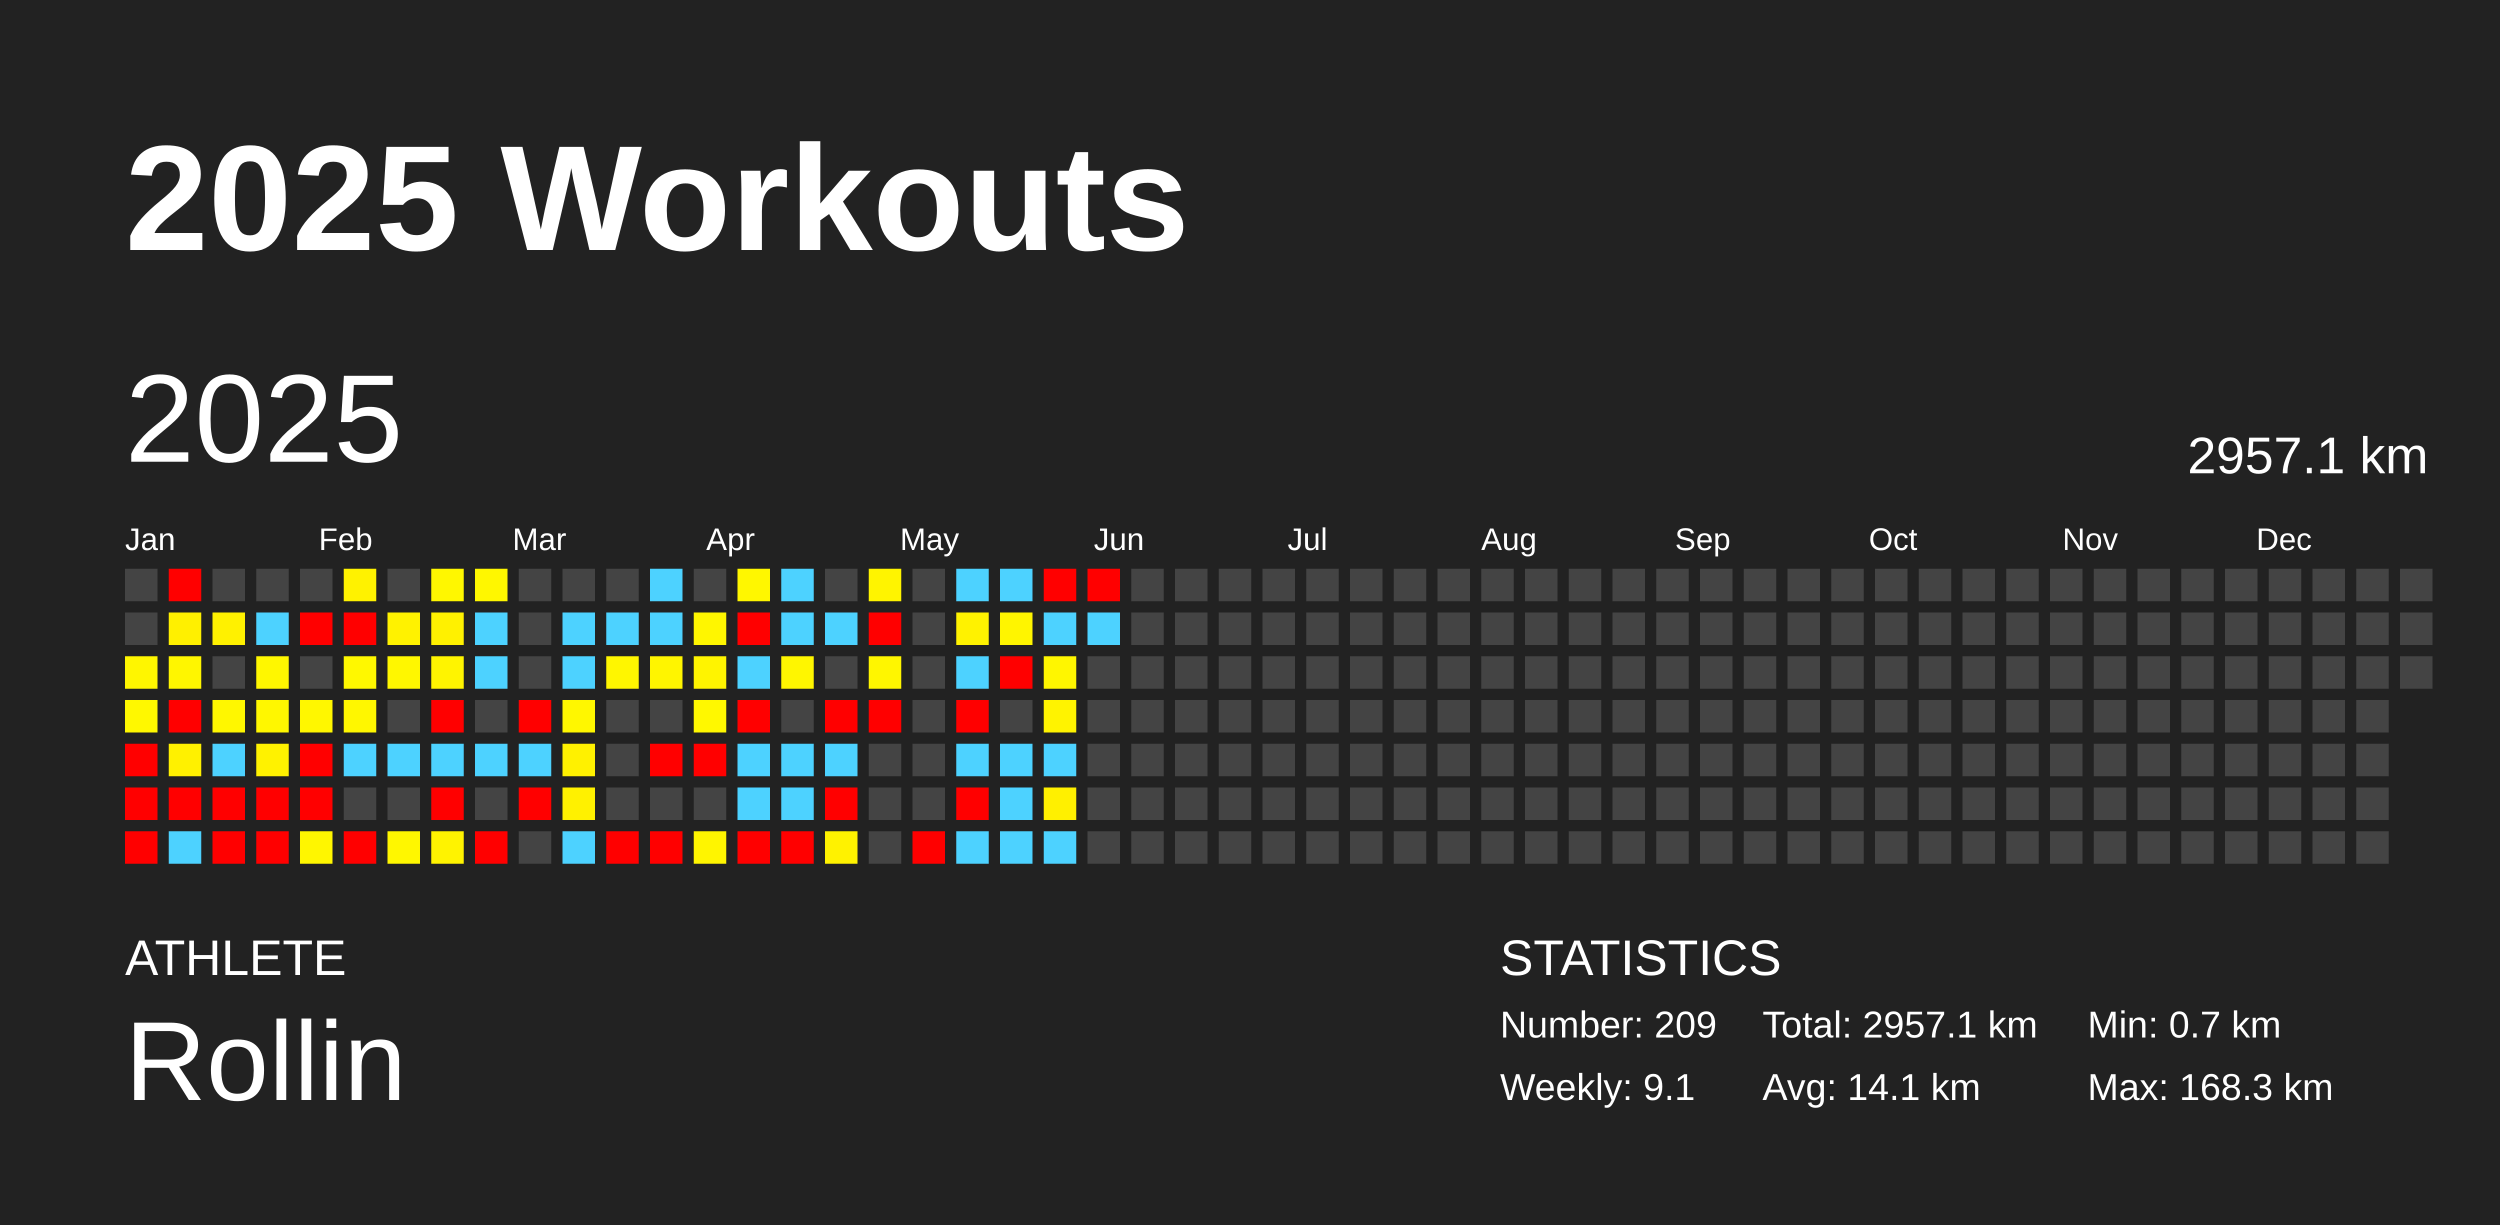
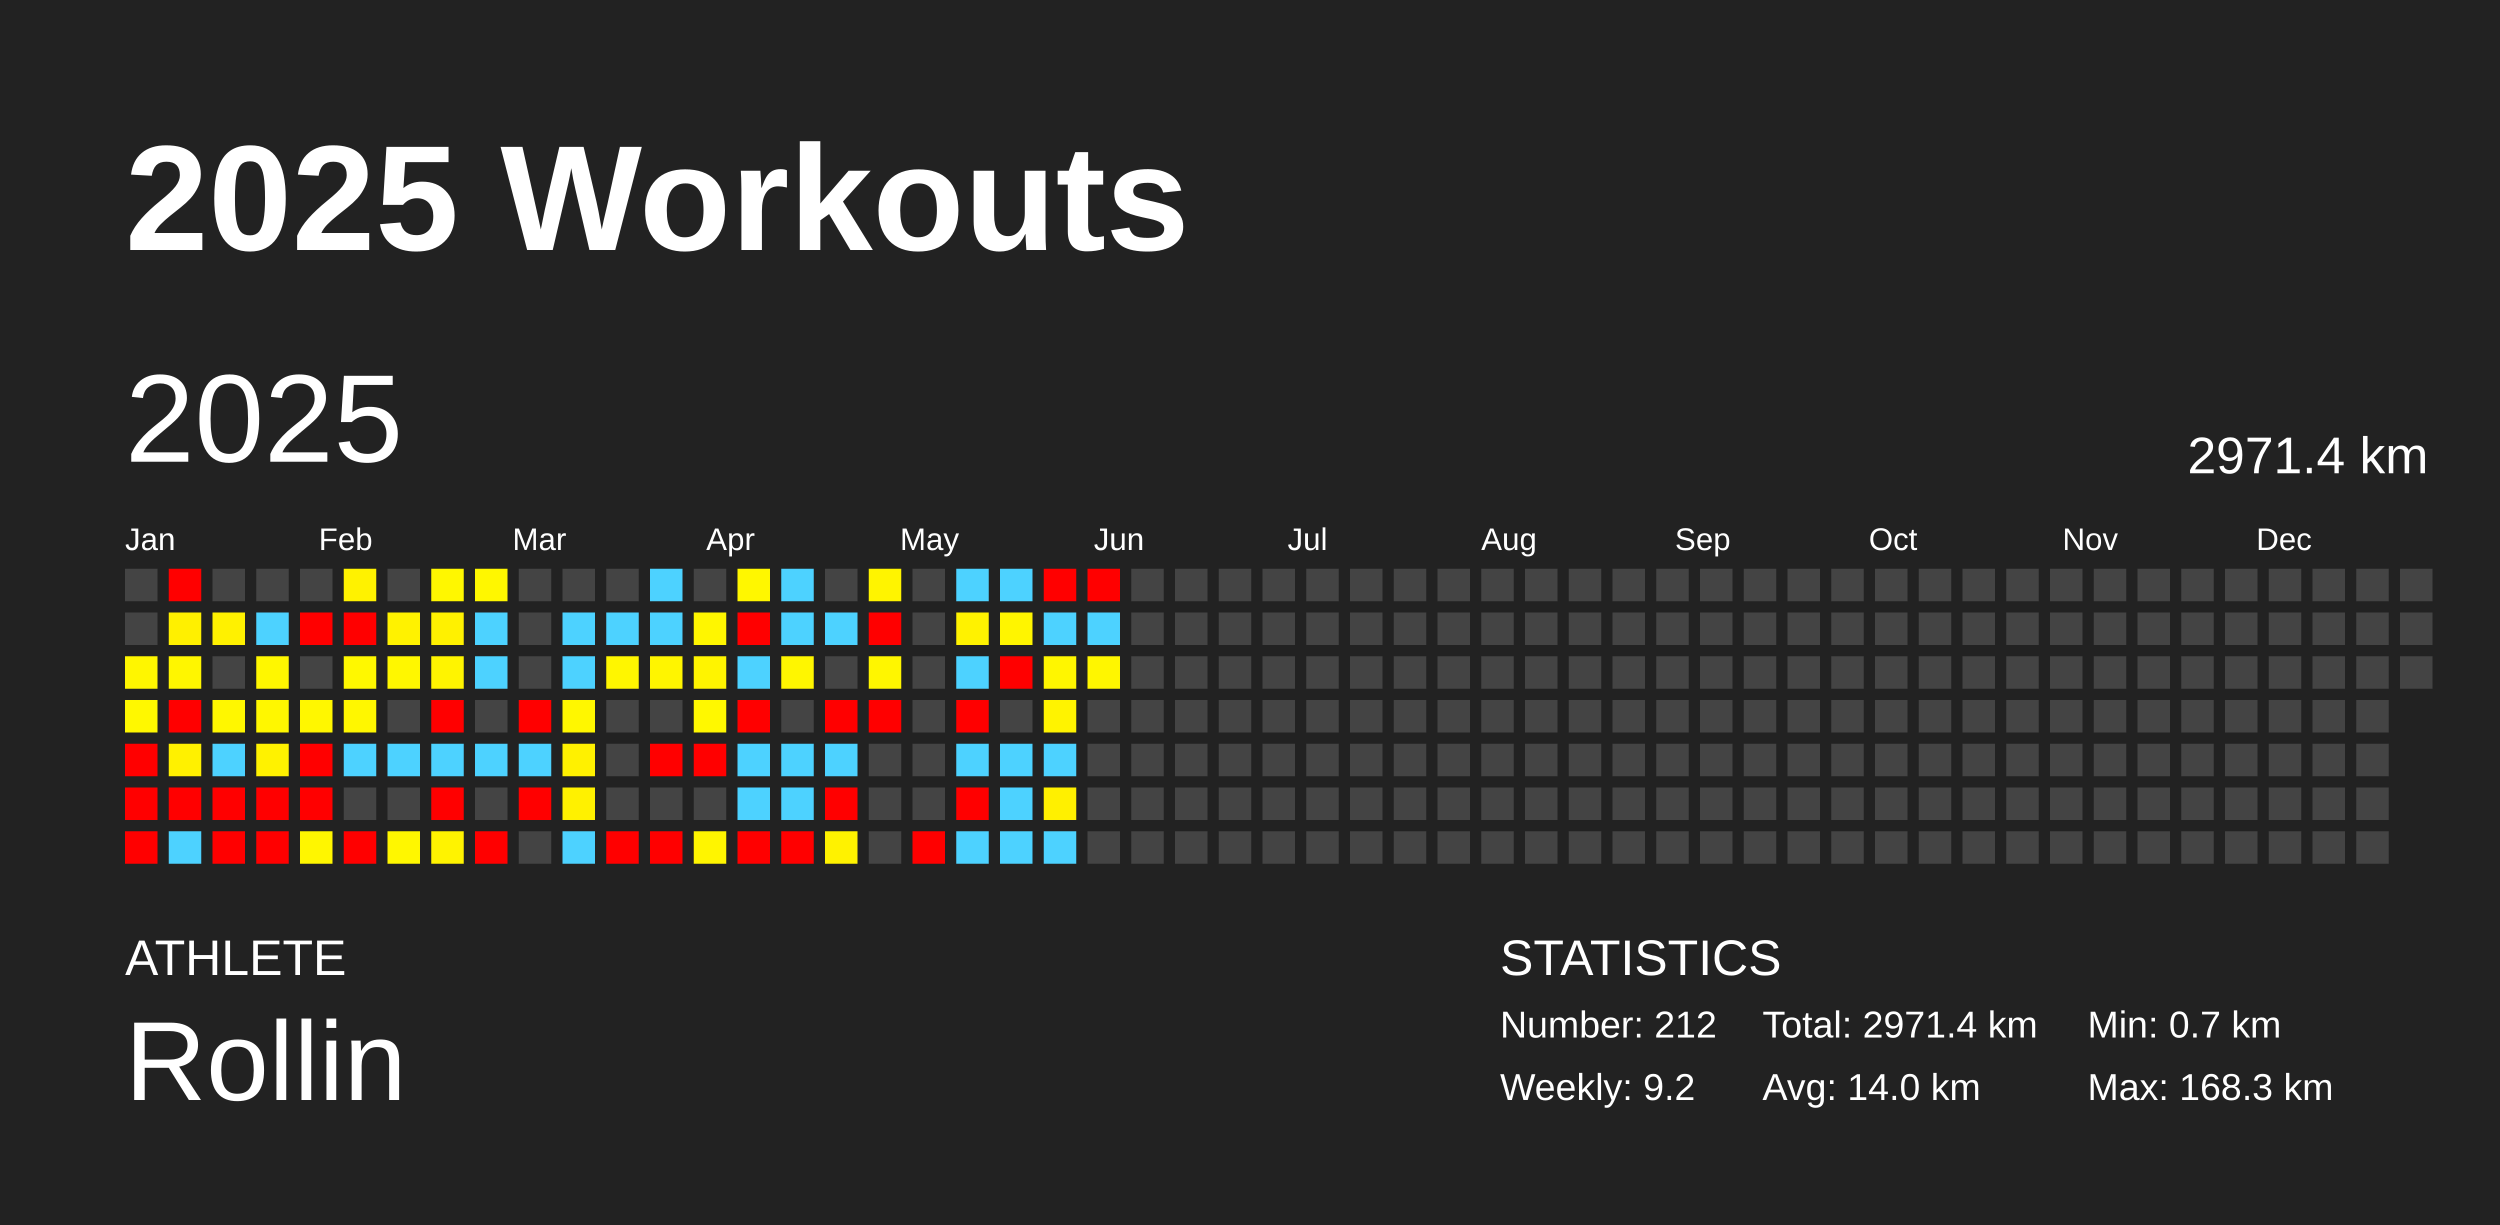
<svg xmlns="http://www.w3.org/2000/svg" baseProfile="full" height="98mm" version="1.1" viewBox="0,0,200,98" width="200mm">
  <defs />
  <rect fill="#222222" height="98" width="200" x="0" y="0" />
  <text fill="#FFFFFF" style="font-size:12px; font-family:Arial; font-weight:bold;" x="10" y="20">2025 Workouts</text>
  <text fill="#FFFFFF" style="font-size:4px; font-family:Arial" x="10" y="78">ATHLETE</text>
  <text fill="#FFFFFF" style="font-size:9px; font-family:Arial" x="10" y="88">Rollin</text>
  <text fill="#FFFFFF" style="font-size:4px; font-family:Arial" x="120" y="78">STATISTICS</text>
-   <text fill="#FFFFFF" style="font-size:3px; font-family:Arial" x="120" y="83">Number: 209</text>
-   <text fill="#FFFFFF" style="font-size:3px; font-family:Arial" x="120" y="88">Weekly: 9.1</text>
-   <text fill="#FFFFFF" style="font-size:3px; font-family:Arial" x="141" y="83">Total: 2957.1 km</text>
-   <text fill="#FFFFFF" style="font-size:3px; font-family:Arial" x="141" y="88">Avg: 14.1 km</text>
+   <text fill="#FFFFFF" style="font-size:3px; font-family:Arial" x="120" y="83">Number: 212</text>
+   <text fill="#FFFFFF" style="font-size:3px; font-family:Arial" x="120" y="88">Weekly: 9.2</text>
+   <text fill="#FFFFFF" style="font-size:3px; font-family:Arial" x="141" y="83">Total: 2971.4 km</text>
+   <text fill="#FFFFFF" style="font-size:3px; font-family:Arial" x="141" y="88">Avg: 14.0 km</text>
  <text fill="#FFFFFF" style="font-size:3px; font-family:Arial" x="167" y="83">Min: 0.7 km</text>
  <text fill="#FFFFFF" style="font-size:3px; font-family:Arial" x="167" y="88">Max: 168.3 km</text>
  <text dominant-baseline="hanging" fill="#FFFFFF" style="font-size:10.0px; font-family:Arial;" x="10" y="30">2025</text>
-   <text dominant-baseline="hanging" fill="#FFFFFF" style="font-size:4.125px; font-family:Arial;" x="175" y="35">2957.1 km</text>
+   <text dominant-baseline="hanging" fill="#FFFFFF" style="font-size:4.125px; font-family:Arial;" x="175" y="35">2971.4 km</text>
  <text fill="#FFFFFF" style="font-size:2.5px; font-family:Arial" x="10.0" y="44">Jan</text>
  <text fill="#FFFFFF" style="font-size:2.5px; font-family:Arial" x="25.5" y="44">Feb</text>
  <text fill="#FFFFFF" style="font-size:2.5px; font-family:Arial" x="41.0" y="44">Mar</text>
  <text fill="#FFFFFF" style="font-size:2.5px; font-family:Arial" x="56.5" y="44">Apr</text>
  <text fill="#FFFFFF" style="font-size:2.5px; font-family:Arial" x="72.0" y="44">May</text>
  <text fill="#FFFFFF" style="font-size:2.5px; font-family:Arial" x="87.5" y="44">Jun</text>
  <text fill="#FFFFFF" style="font-size:2.5px; font-family:Arial" x="103.0" y="44">Jul</text>
  <text fill="#FFFFFF" style="font-size:2.5px; font-family:Arial" x="118.5" y="44">Aug</text>
  <text fill="#FFFFFF" style="font-size:2.5px; font-family:Arial" x="134.0" y="44">Sep</text>
  <text fill="#FFFFFF" style="font-size:2.5px; font-family:Arial" x="149.5" y="44">Oct</text>
  <text fill="#FFFFFF" style="font-size:2.5px; font-family:Arial" x="165.0" y="44">Nov</text>
  <text fill="#FFFFFF" style="font-size:2.5px; font-family:Arial" x="180.5" y="44">Dec</text>
  <rect fill="#444444" height="2.6" width="2.6" x="10.0" y="45.5" />
  <rect fill="#444444" height="2.6" width="2.6" x="10.0" y="49.0" />
  <rect fill="#fff600" height="2.6" width="2.6" x="10.0" y="52.5" />
  <rect fill="#fff800" height="2.6" width="2.6" x="10.0" y="56.0" />
  <rect fill="red" height="2.6" width="2.6" x="10.0" y="59.5" />
  <rect fill="red" height="2.6" width="2.6" x="10.0" y="63.0" />
  <rect fill="red" height="2.6" width="2.6" x="10.0" y="66.5" />
  <rect fill="red" height="2.6" width="2.6" x="13.5" y="45.5" />
  <rect fill="#fff000" height="2.6" width="2.6" x="13.5" y="49.0" />
  <rect fill="#fff600" height="2.6" width="2.6" x="13.5" y="52.5" />
  <rect fill="red" height="2.6" width="2.6" x="13.5" y="56.0" />
  <rect fill="#fff100" height="2.6" width="2.6" x="13.5" y="59.5" />
  <rect fill="red" height="2.6" width="2.6" x="13.5" y="63.0" />
  <rect fill="#4dd2ff" height="2.6" width="2.6" x="13.5" y="66.5" />
  <rect fill="#444444" height="2.6" width="2.6" x="17.0" y="45.5" />
  <rect fill="#fff100" height="2.6" width="2.6" x="17.0" y="49.0" />
  <rect fill="#444444" height="2.6" width="2.6" x="17.0" y="52.5" />
  <rect fill="#fff700" height="2.6" width="2.6" x="17.0" y="56.0" />
  <rect fill="#4dd2ff" height="2.6" width="2.6" x="17.0" y="59.5" />
  <rect fill="red" height="2.6" width="2.6" x="17.0" y="63.0" />
  <rect fill="red" height="2.6" width="2.6" x="17.0" y="66.5" />
  <rect fill="#444444" height="2.6" width="2.6" x="20.5" y="45.5" />
  <rect fill="#4dd2ff" height="2.6" width="2.6" x="20.5" y="49.0" />
  <rect fill="#fff700" height="2.6" width="2.6" x="20.5" y="52.5" />
  <rect fill="#fff700" height="2.6" width="2.6" x="20.5" y="56.0" />
  <rect fill="#fff200" height="2.6" width="2.6" x="20.5" y="59.5" />
  <rect fill="red" height="2.6" width="2.6" x="20.5" y="63.0" />
  <rect fill="red" height="2.6" width="2.6" x="20.5" y="66.5" />
  <rect fill="#444444" height="2.6" width="2.6" x="24.0" y="45.5" />
  <rect fill="red" height="2.6" width="2.6" x="24.0" y="49.0" />
  <rect fill="#444444" height="2.6" width="2.6" x="24.0" y="52.5" />
  <rect fill="#fff700" height="2.6" width="2.6" x="24.0" y="56.0" />
  <rect fill="red" height="2.6" width="2.6" x="24.0" y="59.5" />
  <rect fill="red" height="2.6" width="2.6" x="24.0" y="63.0" />
  <rect fill="#fff600" height="2.6" width="2.6" x="24.0" y="66.5" />
  <rect fill="#fff200" height="2.6" width="2.6" x="27.5" y="45.5" />
  <rect fill="red" height="2.6" width="2.6" x="27.5" y="49.0" />
  <rect fill="#fff800" height="2.6" width="2.6" x="27.5" y="52.5" />
  <rect fill="#fff700" height="2.6" width="2.6" x="27.5" y="56.0" />
  <rect fill="#4dd2ff" height="2.6" width="2.6" x="27.5" y="59.5" />
  <rect fill="#444444" height="2.6" width="2.6" x="27.5" y="63.0" />
  <rect fill="red" height="2.6" width="2.6" x="27.5" y="66.5" />
  <rect fill="#444444" height="2.6" width="2.6" x="31.0" y="45.5" />
  <rect fill="#fff200" height="2.6" width="2.6" x="31.0" y="49.0" />
  <rect fill="#fff700" height="2.6" width="2.6" x="31.0" y="52.5" />
  <rect fill="#444444" height="2.6" width="2.6" x="31.0" y="56.0" />
  <rect fill="#4dd2ff" height="2.6" width="2.6" x="31.0" y="59.5" />
  <rect fill="#444444" height="2.6" width="2.6" x="31.0" y="63.0" />
  <rect fill="#fff700" height="2.6" width="2.6" x="31.0" y="66.5" />
  <rect fill="#fff700" height="2.6" width="2.6" x="34.5" y="45.5" />
  <rect fill="#fff100" height="2.6" width="2.6" x="34.5" y="49.0" />
  <rect fill="#fff400" height="2.6" width="2.6" x="34.5" y="52.5" />
  <rect fill="red" height="2.6" width="2.6" x="34.5" y="56.0" />
  <rect fill="#4dd2ff" height="2.6" width="2.6" x="34.5" y="59.5" />
  <rect fill="red" height="2.6" width="2.6" x="34.5" y="63.0" />
  <rect fill="#fff300" height="2.6" width="2.6" x="34.5" y="66.5" />
  <rect fill="#fff700" height="2.6" width="2.6" x="38.0" y="45.5" />
  <rect fill="#4dd2ff" height="2.6" width="2.6" x="38.0" y="49.0" />
  <rect fill="#4dd2ff" height="2.6" width="2.6" x="38.0" y="52.5" />
  <rect fill="#444444" height="2.6" width="2.6" x="38.0" y="56.0" />
  <rect fill="#4dd2ff" height="2.6" width="2.6" x="38.0" y="59.5" />
  <rect fill="#444444" height="2.6" width="2.6" x="38.0" y="63.0" />
  <rect fill="red" height="2.6" width="2.6" x="38.0" y="66.5" />
  <rect fill="#444444" height="2.6" width="2.6" x="41.5" y="45.5" />
  <rect fill="#444444" height="2.6" width="2.6" x="41.5" y="49.0" />
  <rect fill="#444444" height="2.6" width="2.6" x="41.5" y="52.5" />
  <rect fill="red" height="2.6" width="2.6" x="41.5" y="56.0" />
  <rect fill="#4dd2ff" height="2.6" width="2.6" x="41.5" y="59.5" />
  <rect fill="red" height="2.6" width="2.6" x="41.5" y="63.0" />
  <rect fill="#444444" height="2.6" width="2.6" x="41.5" y="66.5" />
  <rect fill="#444444" height="2.6" width="2.6" x="45.0" y="45.5" />
  <rect fill="#4dd2ff" height="2.6" width="2.6" x="45.0" y="49.0" />
  <rect fill="#4dd2ff" height="2.6" width="2.6" x="45.0" y="52.5" />
  <rect fill="#fff700" height="2.6" width="2.6" x="45.0" y="56.0" />
  <rect fill="#fff100" height="2.6" width="2.6" x="45.0" y="59.5" />
  <rect fill="#fff100" height="2.6" width="2.6" x="45.0" y="63.0" />
  <rect fill="#4dd2ff" height="2.6" width="2.6" x="45.0" y="66.5" />
  <rect fill="#444444" height="2.6" width="2.6" x="48.5" y="45.5" />
  <rect fill="#4dd2ff" height="2.6" width="2.6" x="48.5" y="49.0" />
  <rect fill="#fff600" height="2.6" width="2.6" x="48.5" y="52.5" />
  <rect fill="#444444" height="2.6" width="2.6" x="48.5" y="56.0" />
  <rect fill="#444444" height="2.6" width="2.6" x="48.5" y="59.5" />
  <rect fill="#444444" height="2.6" width="2.6" x="48.5" y="63.0" />
  <rect fill="red" height="2.6" width="2.6" x="48.5" y="66.5" />
  <rect fill="#4dd2ff" height="2.6" width="2.6" x="52.0" y="45.5" />
  <rect fill="#4dd2ff" height="2.6" width="2.6" x="52.0" y="49.0" />
  <rect fill="#fff500" height="2.6" width="2.6" x="52.0" y="52.5" />
  <rect fill="#444444" height="2.6" width="2.6" x="52.0" y="56.0" />
  <rect fill="red" height="2.6" width="2.6" x="52.0" y="59.5" />
  <rect fill="#444444" height="2.6" width="2.6" x="52.0" y="63.0" />
  <rect fill="red" height="2.6" width="2.6" x="52.0" y="66.5" />
  <rect fill="#444444" height="2.6" width="2.6" x="55.5" y="45.5" />
  <rect fill="#fff600" height="2.6" width="2.6" x="55.5" y="49.0" />
  <rect fill="#fff400" height="2.6" width="2.6" x="55.5" y="52.5" />
  <rect fill="#fff800" height="2.6" width="2.6" x="55.5" y="56.0" />
  <rect fill="red" height="2.6" width="2.6" x="55.5" y="59.5" />
  <rect fill="#444444" height="2.6" width="2.6" x="55.5" y="63.0" />
  <rect fill="#fff500" height="2.6" width="2.6" x="55.5" y="66.5" />
  <rect fill="#fff700" height="2.6" width="2.6" x="59.0" y="45.5" />
  <rect fill="red" height="2.6" width="2.6" x="59.0" y="49.0" />
  <rect fill="#4dd2ff" height="2.6" width="2.6" x="59.0" y="52.5" />
  <rect fill="red" height="2.6" width="2.6" x="59.0" y="56.0" />
  <rect fill="#4dd2ff" height="2.6" width="2.6" x="59.0" y="59.5" />
  <rect fill="#4dd2ff" height="2.6" width="2.6" x="59.0" y="63.0" />
  <rect fill="red" height="2.6" width="2.6" x="59.0" y="66.5" />
  <rect fill="#4dd2ff" height="2.6" width="2.6" x="62.5" y="45.5" />
  <rect fill="#4dd2ff" height="2.6" width="2.6" x="62.5" y="49.0" />
  <rect fill="#fff600" height="2.6" width="2.6" x="62.5" y="52.5" />
  <rect fill="#444444" height="2.6" width="2.6" x="62.5" y="56.0" />
  <rect fill="#4dd2ff" height="2.6" width="2.6" x="62.5" y="59.5" />
  <rect fill="#4dd2ff" height="2.6" width="2.6" x="62.5" y="63.0" />
  <rect fill="red" height="2.6" width="2.6" x="62.5" y="66.5" />
  <rect fill="#444444" height="2.6" width="2.6" x="66.0" y="45.5" />
  <rect fill="#4dd2ff" height="2.6" width="2.6" x="66.0" y="49.0" />
  <rect fill="#444444" height="2.6" width="2.6" x="66.0" y="52.5" />
  <rect fill="red" height="2.6" width="2.6" x="66.0" y="56.0" />
  <rect fill="#4dd2ff" height="2.6" width="2.6" x="66.0" y="59.5" />
  <rect fill="red" height="2.6" width="2.6" x="66.0" y="63.0" />
  <rect fill="#fff200" height="2.6" width="2.6" x="66.0" y="66.5" />
  <rect fill="#fff400" height="2.6" width="2.6" x="69.5" y="45.5" />
  <rect fill="red" height="2.6" width="2.6" x="69.5" y="49.0" />
  <rect fill="#fff600" height="2.6" width="2.6" x="69.5" y="52.5" />
  <rect fill="red" height="2.6" width="2.6" x="69.5" y="56.0" />
  <rect fill="#444444" height="2.6" width="2.6" x="69.5" y="59.5" />
  <rect fill="#444444" height="2.6" width="2.6" x="69.5" y="63.0" />
  <rect fill="#444444" height="2.6" width="2.6" x="69.5" y="66.5" />
  <rect fill="#444444" height="2.6" width="2.6" x="73.0" y="45.5" />
  <rect fill="#444444" height="2.6" width="2.6" x="73.0" y="49.0" />
  <rect fill="#444444" height="2.6" width="2.6" x="73.0" y="52.5" />
  <rect fill="#444444" height="2.6" width="2.6" x="73.0" y="56.0" />
  <rect fill="#444444" height="2.6" width="2.6" x="73.0" y="59.5" />
  <rect fill="#444444" height="2.6" width="2.6" x="73.0" y="63.0" />
  <rect fill="red" height="2.6" width="2.6" x="73.0" y="66.5" />
  <rect fill="#4dd2ff" height="2.6" width="2.6" x="76.5" y="45.5" />
  <rect fill="#fff200" height="2.6" width="2.6" x="76.5" y="49.0" />
  <rect fill="#4dd2ff" height="2.6" width="2.6" x="76.5" y="52.5" />
  <rect fill="red" height="2.6" width="2.6" x="76.5" y="56.0" />
  <rect fill="#4dd2ff" height="2.6" width="2.6" x="76.5" y="59.5" />
  <rect fill="red" height="2.6" width="2.6" x="76.5" y="63.0" />
  <rect fill="#4dd2ff" height="2.6" width="2.6" x="76.5" y="66.5" />
  <rect fill="#4dd2ff" height="2.6" width="2.6" x="80.0" y="45.5" />
  <rect fill="#fff500" height="2.6" width="2.6" x="80.0" y="49.0" />
  <rect fill="red" height="2.6" width="2.6" x="80.0" y="52.5" />
  <rect fill="#444444" height="2.6" width="2.6" x="80.0" y="56.0" />
  <rect fill="#4dd2ff" height="2.6" width="2.6" x="80.0" y="59.5" />
  <rect fill="#4dd2ff" height="2.6" width="2.6" x="80.0" y="63.0" />
  <rect fill="#4dd2ff" height="2.6" width="2.6" x="80.0" y="66.5" />
  <rect fill="red" height="2.6" width="2.6" x="83.5" y="45.5" />
  <rect fill="#4dd2ff" height="2.6" width="2.6" x="83.5" y="49.0" />
  <rect fill="#fff600" height="2.6" width="2.6" x="83.5" y="52.5" />
  <rect fill="#fff300" height="2.6" width="2.6" x="83.5" y="56.0" />
  <rect fill="#4dd2ff" height="2.6" width="2.6" x="83.5" y="59.5" />
  <rect fill="#fff000" height="2.6" width="2.6" x="83.5" y="63.0" />
  <rect fill="#4dd2ff" height="2.6" width="2.6" x="83.5" y="66.5" />
  <rect fill="red" height="2.6" width="2.6" x="87.0" y="45.5" />
  <rect fill="#4dd2ff" height="2.6" width="2.6" x="87.0" y="49.0" />
-   <rect fill="#444444" height="2.6" width="2.6" x="87.0" y="52.5" />
+   <rect fill="#fff600" height="2.6" width="2.6" x="87.0" y="52.5" />
  <rect fill="#444444" height="2.6" width="2.6" x="87.0" y="56.0" />
  <rect fill="#444444" height="2.6" width="2.6" x="87.0" y="59.5" />
  <rect fill="#444444" height="2.6" width="2.6" x="87.0" y="63.0" />
  <rect fill="#444444" height="2.6" width="2.6" x="87.0" y="66.5" />
  <rect fill="#444444" height="2.6" width="2.6" x="90.5" y="45.5" />
  <rect fill="#444444" height="2.6" width="2.6" x="90.5" y="49.0" />
  <rect fill="#444444" height="2.6" width="2.6" x="90.5" y="52.5" />
  <rect fill="#444444" height="2.6" width="2.6" x="90.5" y="56.0" />
  <rect fill="#444444" height="2.6" width="2.6" x="90.5" y="59.5" />
  <rect fill="#444444" height="2.6" width="2.6" x="90.5" y="63.0" />
  <rect fill="#444444" height="2.6" width="2.6" x="90.5" y="66.5" />
  <rect fill="#444444" height="2.6" width="2.6" x="94.0" y="45.5" />
  <rect fill="#444444" height="2.6" width="2.6" x="94.0" y="49.0" />
  <rect fill="#444444" height="2.6" width="2.6" x="94.0" y="52.5" />
  <rect fill="#444444" height="2.6" width="2.6" x="94.0" y="56.0" />
  <rect fill="#444444" height="2.6" width="2.6" x="94.0" y="59.5" />
  <rect fill="#444444" height="2.6" width="2.6" x="94.0" y="63.0" />
  <rect fill="#444444" height="2.6" width="2.6" x="94.0" y="66.5" />
  <rect fill="#444444" height="2.6" width="2.6" x="97.5" y="45.5" />
  <rect fill="#444444" height="2.6" width="2.6" x="97.5" y="49.0" />
  <rect fill="#444444" height="2.6" width="2.6" x="97.5" y="52.5" />
  <rect fill="#444444" height="2.6" width="2.6" x="97.5" y="56.0" />
  <rect fill="#444444" height="2.6" width="2.6" x="97.5" y="59.5" />
  <rect fill="#444444" height="2.6" width="2.6" x="97.5" y="63.0" />
  <rect fill="#444444" height="2.6" width="2.6" x="97.5" y="66.5" />
  <rect fill="#444444" height="2.6" width="2.6" x="101.0" y="45.5" />
  <rect fill="#444444" height="2.6" width="2.6" x="101.0" y="49.0" />
  <rect fill="#444444" height="2.6" width="2.6" x="101.0" y="52.5" />
  <rect fill="#444444" height="2.6" width="2.6" x="101.0" y="56.0" />
  <rect fill="#444444" height="2.6" width="2.6" x="101.0" y="59.5" />
  <rect fill="#444444" height="2.6" width="2.6" x="101.0" y="63.0" />
  <rect fill="#444444" height="2.6" width="2.6" x="101.0" y="66.5" />
  <rect fill="#444444" height="2.6" width="2.6" x="104.5" y="45.5" />
  <rect fill="#444444" height="2.6" width="2.6" x="104.5" y="49.0" />
  <rect fill="#444444" height="2.6" width="2.6" x="104.5" y="52.5" />
  <rect fill="#444444" height="2.6" width="2.6" x="104.5" y="56.0" />
  <rect fill="#444444" height="2.6" width="2.6" x="104.5" y="59.5" />
  <rect fill="#444444" height="2.6" width="2.6" x="104.5" y="63.0" />
  <rect fill="#444444" height="2.6" width="2.6" x="104.5" y="66.5" />
  <rect fill="#444444" height="2.6" width="2.6" x="108.0" y="45.5" />
  <rect fill="#444444" height="2.6" width="2.6" x="108.0" y="49.0" />
  <rect fill="#444444" height="2.6" width="2.6" x="108.0" y="52.5" />
  <rect fill="#444444" height="2.6" width="2.6" x="108.0" y="56.0" />
  <rect fill="#444444" height="2.6" width="2.6" x="108.0" y="59.5" />
  <rect fill="#444444" height="2.6" width="2.6" x="108.0" y="63.0" />
  <rect fill="#444444" height="2.6" width="2.6" x="108.0" y="66.5" />
  <rect fill="#444444" height="2.6" width="2.6" x="111.5" y="45.5" />
  <rect fill="#444444" height="2.6" width="2.6" x="111.5" y="49.0" />
  <rect fill="#444444" height="2.6" width="2.6" x="111.5" y="52.5" />
  <rect fill="#444444" height="2.6" width="2.6" x="111.5" y="56.0" />
  <rect fill="#444444" height="2.6" width="2.6" x="111.5" y="59.5" />
  <rect fill="#444444" height="2.6" width="2.6" x="111.5" y="63.0" />
  <rect fill="#444444" height="2.6" width="2.6" x="111.5" y="66.5" />
  <rect fill="#444444" height="2.6" width="2.6" x="115.0" y="45.5" />
  <rect fill="#444444" height="2.6" width="2.6" x="115.0" y="49.0" />
  <rect fill="#444444" height="2.6" width="2.6" x="115.0" y="52.5" />
  <rect fill="#444444" height="2.6" width="2.6" x="115.0" y="56.0" />
  <rect fill="#444444" height="2.6" width="2.6" x="115.0" y="59.5" />
  <rect fill="#444444" height="2.6" width="2.6" x="115.0" y="63.0" />
  <rect fill="#444444" height="2.6" width="2.6" x="115.0" y="66.5" />
  <rect fill="#444444" height="2.6" width="2.6" x="118.5" y="45.5" />
  <rect fill="#444444" height="2.6" width="2.6" x="118.5" y="49.0" />
  <rect fill="#444444" height="2.6" width="2.6" x="118.5" y="52.5" />
  <rect fill="#444444" height="2.6" width="2.6" x="118.5" y="56.0" />
  <rect fill="#444444" height="2.6" width="2.6" x="118.5" y="59.5" />
  <rect fill="#444444" height="2.6" width="2.6" x="118.5" y="63.0" />
  <rect fill="#444444" height="2.6" width="2.6" x="118.5" y="66.5" />
  <rect fill="#444444" height="2.6" width="2.6" x="122.0" y="45.5" />
  <rect fill="#444444" height="2.6" width="2.6" x="122.0" y="49.0" />
  <rect fill="#444444" height="2.6" width="2.6" x="122.0" y="52.5" />
  <rect fill="#444444" height="2.6" width="2.6" x="122.0" y="56.0" />
  <rect fill="#444444" height="2.6" width="2.6" x="122.0" y="59.5" />
  <rect fill="#444444" height="2.6" width="2.6" x="122.0" y="63.0" />
  <rect fill="#444444" height="2.6" width="2.6" x="122.0" y="66.5" />
  <rect fill="#444444" height="2.6" width="2.6" x="125.5" y="45.5" />
  <rect fill="#444444" height="2.6" width="2.6" x="125.5" y="49.0" />
  <rect fill="#444444" height="2.6" width="2.6" x="125.5" y="52.5" />
  <rect fill="#444444" height="2.6" width="2.6" x="125.5" y="56.0" />
  <rect fill="#444444" height="2.6" width="2.6" x="125.5" y="59.5" />
  <rect fill="#444444" height="2.6" width="2.6" x="125.5" y="63.0" />
  <rect fill="#444444" height="2.6" width="2.6" x="125.5" y="66.5" />
  <rect fill="#444444" height="2.6" width="2.6" x="129.0" y="45.5" />
  <rect fill="#444444" height="2.6" width="2.6" x="129.0" y="49.0" />
  <rect fill="#444444" height="2.6" width="2.6" x="129.0" y="52.5" />
  <rect fill="#444444" height="2.6" width="2.6" x="129.0" y="56.0" />
  <rect fill="#444444" height="2.6" width="2.6" x="129.0" y="59.5" />
  <rect fill="#444444" height="2.6" width="2.6" x="129.0" y="63.0" />
  <rect fill="#444444" height="2.6" width="2.6" x="129.0" y="66.5" />
  <rect fill="#444444" height="2.6" width="2.6" x="132.5" y="45.5" />
  <rect fill="#444444" height="2.6" width="2.6" x="132.5" y="49.0" />
  <rect fill="#444444" height="2.6" width="2.6" x="132.5" y="52.5" />
  <rect fill="#444444" height="2.6" width="2.6" x="132.5" y="56.0" />
  <rect fill="#444444" height="2.6" width="2.6" x="132.5" y="59.5" />
  <rect fill="#444444" height="2.6" width="2.6" x="132.5" y="63.0" />
  <rect fill="#444444" height="2.6" width="2.6" x="132.5" y="66.5" />
  <rect fill="#444444" height="2.6" width="2.6" x="136.0" y="45.5" />
  <rect fill="#444444" height="2.6" width="2.6" x="136.0" y="49.0" />
  <rect fill="#444444" height="2.6" width="2.6" x="136.0" y="52.5" />
  <rect fill="#444444" height="2.6" width="2.6" x="136.0" y="56.0" />
  <rect fill="#444444" height="2.6" width="2.6" x="136.0" y="59.5" />
  <rect fill="#444444" height="2.6" width="2.6" x="136.0" y="63.0" />
  <rect fill="#444444" height="2.6" width="2.6" x="136.0" y="66.5" />
  <rect fill="#444444" height="2.6" width="2.6" x="139.5" y="45.5" />
  <rect fill="#444444" height="2.6" width="2.6" x="139.5" y="49.0" />
  <rect fill="#444444" height="2.6" width="2.6" x="139.5" y="52.5" />
  <rect fill="#444444" height="2.6" width="2.6" x="139.5" y="56.0" />
  <rect fill="#444444" height="2.6" width="2.6" x="139.5" y="59.5" />
  <rect fill="#444444" height="2.6" width="2.6" x="139.5" y="63.0" />
  <rect fill="#444444" height="2.6" width="2.6" x="139.5" y="66.5" />
  <rect fill="#444444" height="2.6" width="2.6" x="143.0" y="45.5" />
  <rect fill="#444444" height="2.6" width="2.6" x="143.0" y="49.0" />
  <rect fill="#444444" height="2.6" width="2.6" x="143.0" y="52.5" />
  <rect fill="#444444" height="2.6" width="2.6" x="143.0" y="56.0" />
  <rect fill="#444444" height="2.6" width="2.6" x="143.0" y="59.5" />
  <rect fill="#444444" height="2.6" width="2.6" x="143.0" y="63.0" />
  <rect fill="#444444" height="2.6" width="2.6" x="143.0" y="66.5" />
  <rect fill="#444444" height="2.6" width="2.6" x="146.5" y="45.5" />
  <rect fill="#444444" height="2.6" width="2.6" x="146.5" y="49.0" />
  <rect fill="#444444" height="2.6" width="2.6" x="146.5" y="52.5" />
  <rect fill="#444444" height="2.6" width="2.6" x="146.5" y="56.0" />
  <rect fill="#444444" height="2.6" width="2.6" x="146.5" y="59.5" />
  <rect fill="#444444" height="2.6" width="2.6" x="146.5" y="63.0" />
  <rect fill="#444444" height="2.6" width="2.6" x="146.5" y="66.5" />
  <rect fill="#444444" height="2.6" width="2.6" x="150.0" y="45.5" />
  <rect fill="#444444" height="2.6" width="2.6" x="150.0" y="49.0" />
  <rect fill="#444444" height="2.6" width="2.6" x="150.0" y="52.5" />
  <rect fill="#444444" height="2.6" width="2.6" x="150.0" y="56.0" />
  <rect fill="#444444" height="2.6" width="2.6" x="150.0" y="59.5" />
  <rect fill="#444444" height="2.6" width="2.6" x="150.0" y="63.0" />
  <rect fill="#444444" height="2.6" width="2.6" x="150.0" y="66.5" />
  <rect fill="#444444" height="2.6" width="2.6" x="153.5" y="45.5" />
  <rect fill="#444444" height="2.6" width="2.6" x="153.5" y="49.0" />
  <rect fill="#444444" height="2.6" width="2.6" x="153.5" y="52.5" />
  <rect fill="#444444" height="2.6" width="2.6" x="153.5" y="56.0" />
  <rect fill="#444444" height="2.6" width="2.6" x="153.5" y="59.5" />
  <rect fill="#444444" height="2.6" width="2.6" x="153.5" y="63.0" />
  <rect fill="#444444" height="2.6" width="2.6" x="153.5" y="66.5" />
  <rect fill="#444444" height="2.6" width="2.6" x="157.0" y="45.5" />
  <rect fill="#444444" height="2.6" width="2.6" x="157.0" y="49.0" />
  <rect fill="#444444" height="2.6" width="2.6" x="157.0" y="52.5" />
  <rect fill="#444444" height="2.6" width="2.6" x="157.0" y="56.0" />
  <rect fill="#444444" height="2.6" width="2.6" x="157.0" y="59.5" />
  <rect fill="#444444" height="2.6" width="2.6" x="157.0" y="63.0" />
  <rect fill="#444444" height="2.6" width="2.6" x="157.0" y="66.5" />
  <rect fill="#444444" height="2.6" width="2.6" x="160.5" y="45.5" />
  <rect fill="#444444" height="2.6" width="2.6" x="160.5" y="49.0" />
  <rect fill="#444444" height="2.6" width="2.6" x="160.5" y="52.5" />
  <rect fill="#444444" height="2.6" width="2.6" x="160.5" y="56.0" />
  <rect fill="#444444" height="2.6" width="2.6" x="160.5" y="59.5" />
  <rect fill="#444444" height="2.6" width="2.6" x="160.5" y="63.0" />
  <rect fill="#444444" height="2.6" width="2.6" x="160.5" y="66.5" />
  <rect fill="#444444" height="2.6" width="2.6" x="164.0" y="45.5" />
  <rect fill="#444444" height="2.6" width="2.6" x="164.0" y="49.0" />
  <rect fill="#444444" height="2.6" width="2.6" x="164.0" y="52.5" />
  <rect fill="#444444" height="2.6" width="2.6" x="164.0" y="56.0" />
  <rect fill="#444444" height="2.6" width="2.6" x="164.0" y="59.5" />
  <rect fill="#444444" height="2.6" width="2.6" x="164.0" y="63.0" />
  <rect fill="#444444" height="2.6" width="2.6" x="164.0" y="66.5" />
  <rect fill="#444444" height="2.6" width="2.6" x="167.5" y="45.5" />
  <rect fill="#444444" height="2.6" width="2.6" x="167.5" y="49.0" />
  <rect fill="#444444" height="2.6" width="2.6" x="167.5" y="52.5" />
  <rect fill="#444444" height="2.6" width="2.6" x="167.5" y="56.0" />
  <rect fill="#444444" height="2.6" width="2.6" x="167.5" y="59.5" />
  <rect fill="#444444" height="2.6" width="2.6" x="167.5" y="63.0" />
  <rect fill="#444444" height="2.6" width="2.6" x="167.5" y="66.5" />
  <rect fill="#444444" height="2.6" width="2.6" x="171.0" y="45.5" />
  <rect fill="#444444" height="2.6" width="2.6" x="171.0" y="49.0" />
  <rect fill="#444444" height="2.6" width="2.6" x="171.0" y="52.5" />
  <rect fill="#444444" height="2.6" width="2.6" x="171.0" y="56.0" />
  <rect fill="#444444" height="2.6" width="2.6" x="171.0" y="59.5" />
  <rect fill="#444444" height="2.6" width="2.6" x="171.0" y="63.0" />
  <rect fill="#444444" height="2.6" width="2.6" x="171.0" y="66.5" />
  <rect fill="#444444" height="2.6" width="2.6" x="174.5" y="45.5" />
  <rect fill="#444444" height="2.6" width="2.6" x="174.5" y="49.0" />
  <rect fill="#444444" height="2.6" width="2.6" x="174.5" y="52.5" />
  <rect fill="#444444" height="2.6" width="2.6" x="174.5" y="56.0" />
  <rect fill="#444444" height="2.6" width="2.6" x="174.5" y="59.5" />
  <rect fill="#444444" height="2.6" width="2.6" x="174.5" y="63.0" />
  <rect fill="#444444" height="2.6" width="2.6" x="174.5" y="66.5" />
  <rect fill="#444444" height="2.6" width="2.6" x="178.0" y="45.5" />
  <rect fill="#444444" height="2.6" width="2.6" x="178.0" y="49.0" />
  <rect fill="#444444" height="2.6" width="2.6" x="178.0" y="52.5" />
  <rect fill="#444444" height="2.6" width="2.6" x="178.0" y="56.0" />
  <rect fill="#444444" height="2.6" width="2.6" x="178.0" y="59.5" />
  <rect fill="#444444" height="2.6" width="2.6" x="178.0" y="63.0" />
  <rect fill="#444444" height="2.6" width="2.6" x="178.0" y="66.5" />
  <rect fill="#444444" height="2.6" width="2.6" x="181.5" y="45.5" />
  <rect fill="#444444" height="2.6" width="2.6" x="181.5" y="49.0" />
  <rect fill="#444444" height="2.6" width="2.6" x="181.5" y="52.5" />
  <rect fill="#444444" height="2.6" width="2.6" x="181.5" y="56.0" />
  <rect fill="#444444" height="2.6" width="2.6" x="181.5" y="59.5" />
  <rect fill="#444444" height="2.6" width="2.6" x="181.5" y="63.0" />
  <rect fill="#444444" height="2.6" width="2.6" x="181.5" y="66.5" />
  <rect fill="#444444" height="2.6" width="2.6" x="185.0" y="45.5" />
  <rect fill="#444444" height="2.6" width="2.6" x="185.0" y="49.0" />
  <rect fill="#444444" height="2.6" width="2.6" x="185.0" y="52.5" />
  <rect fill="#444444" height="2.6" width="2.6" x="185.0" y="56.0" />
  <rect fill="#444444" height="2.6" width="2.6" x="185.0" y="59.5" />
  <rect fill="#444444" height="2.6" width="2.6" x="185.0" y="63.0" />
  <rect fill="#444444" height="2.6" width="2.6" x="185.0" y="66.5" />
  <rect fill="#444444" height="2.6" width="2.6" x="188.5" y="45.5" />
  <rect fill="#444444" height="2.6" width="2.6" x="188.5" y="49.0" />
  <rect fill="#444444" height="2.6" width="2.6" x="188.5" y="52.5" />
  <rect fill="#444444" height="2.6" width="2.6" x="188.5" y="56.0" />
  <rect fill="#444444" height="2.6" width="2.6" x="188.5" y="59.5" />
  <rect fill="#444444" height="2.6" width="2.6" x="188.5" y="63.0" />
  <rect fill="#444444" height="2.6" width="2.6" x="188.5" y="66.5" />
  <rect fill="#444444" height="2.6" width="2.6" x="192.0" y="45.5" />
  <rect fill="#444444" height="2.6" width="2.6" x="192.0" y="49.0" />
  <rect fill="#444444" height="2.6" width="2.6" x="192.0" y="52.5" />
</svg>
